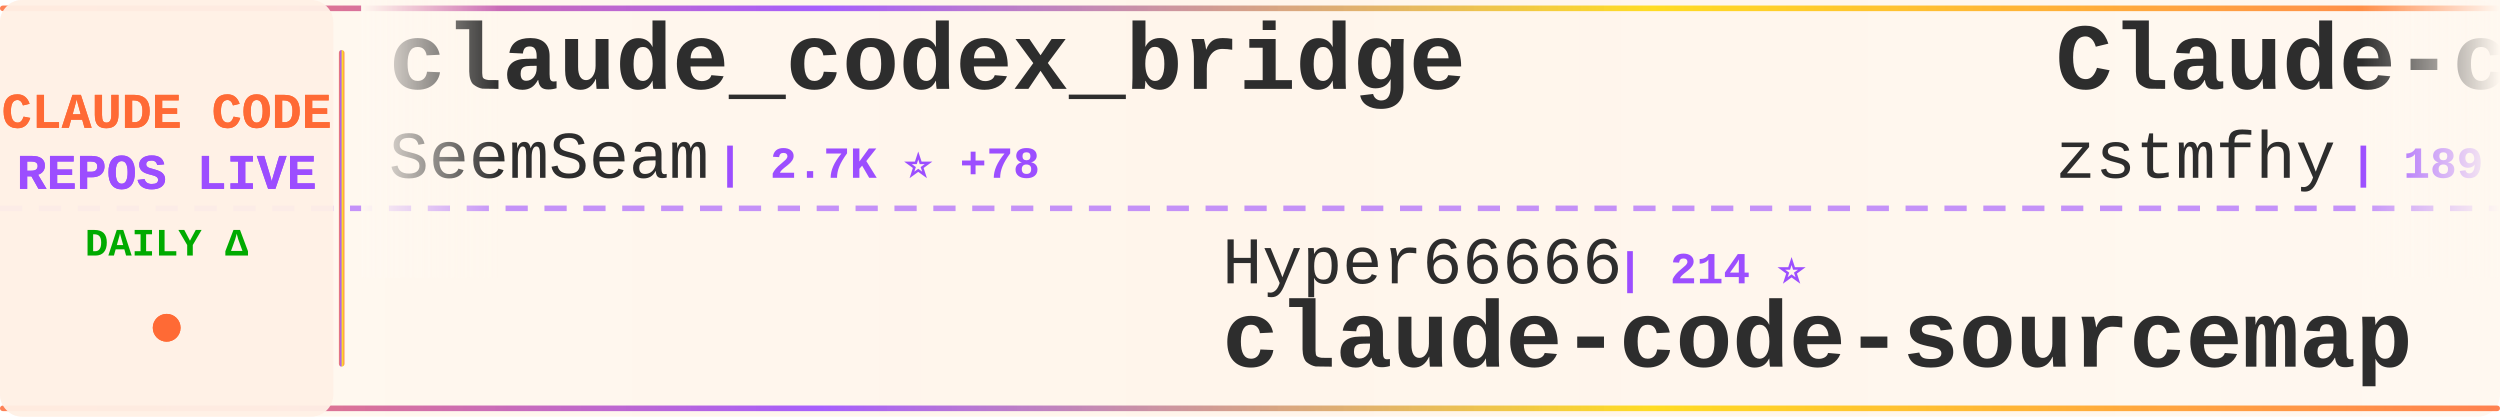
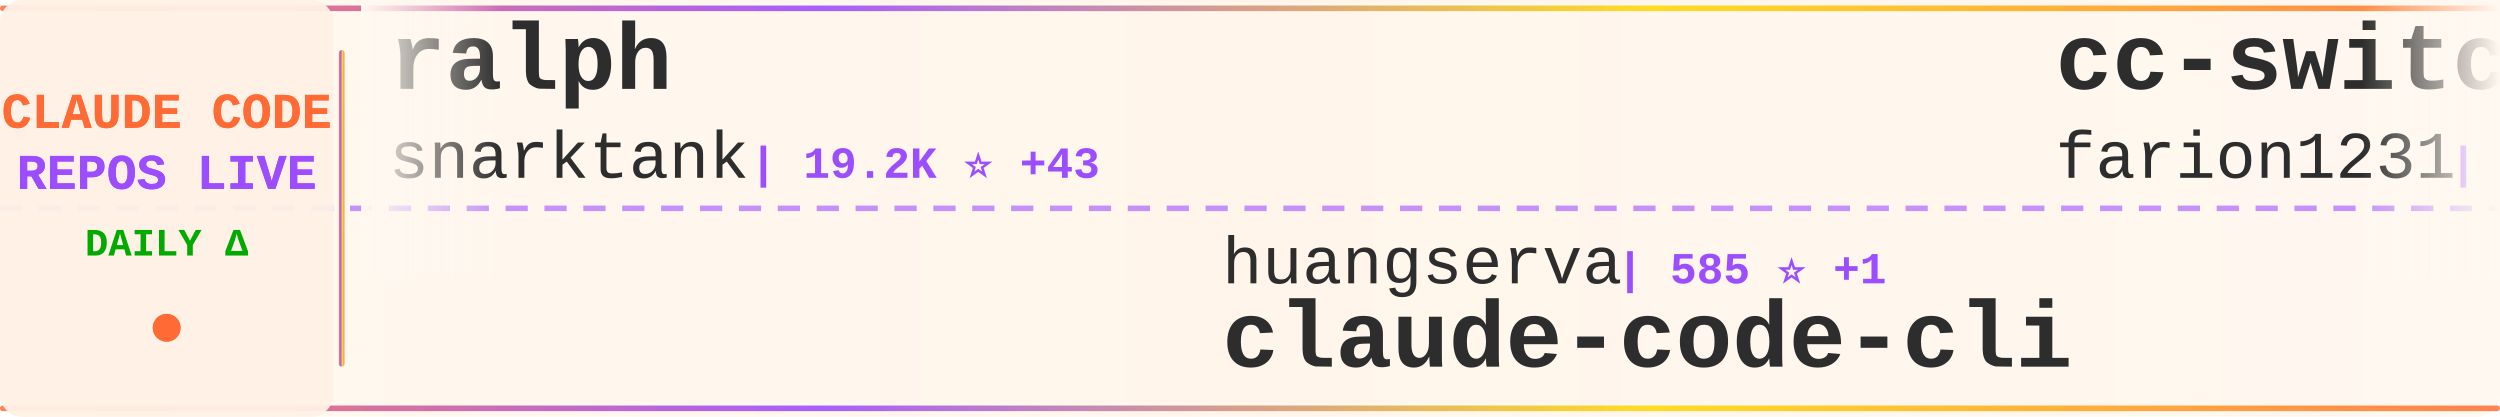
<svg xmlns="http://www.w3.org/2000/svg" width="900" height="150">
  <defs>
    <linearGradient id="tickerBg" x1="0%" y1="0%" x2="100%" y2="0%">
      <stop offset="0%" style="stop-color:#fff8f0;stop-opacity:0.98" />
      <stop offset="50%" style="stop-color:#fff5eb;stop-opacity:1" />
      <stop offset="100%" style="stop-color:#fff8f0;stop-opacity:0.98" />
    </linearGradient>
    <linearGradient id="borderGrad" x1="0%" y1="0%" x2="100%" y2="0%">
      <stop offset="0%" style="stop-color:#FF6B35;stop-opacity:0.85">
        <animate attributeName="stop-opacity" values="0.85;1;0.85" dur="2s" repeatCount="indefinite" />
      </stop>
      <stop offset="33%" style="stop-color:#9C4EFF;stop-opacity:0.9">
        <animate attributeName="stop-opacity" values="0.9;1;0.9" dur="2.2s" repeatCount="indefinite" />
      </stop>
      <stop offset="66%" style="stop-color:#FFD700;stop-opacity:0.85">
        <animate attributeName="stop-opacity" values="0.85;1;0.85" dur="1.8s" repeatCount="indefinite" />
      </stop>
      <stop offset="100%" style="stop-color:#FF6B35;stop-opacity:0.85">
        <animate attributeName="stop-opacity" values="0.85;1;0.85" dur="2s" repeatCount="indefinite" />
      </stop>
    </linearGradient>
    <filter id="textGlow">
      <feGaussianBlur stdDeviation="0.15" result="coloredBlur" />
      <feMerge>
        <feMergeNode in="coloredBlur" />
        <feMergeNode in="SourceGraphic" />
      </feMerge>
    </filter>
    <filter id="metricGlow">
      <feGaussianBlur stdDeviation="0.2" result="coloredBlur" />
      <feMerge>
        <feMergeNode in="coloredBlur" />
        <feMergeNode in="SourceGraphic" />
      </feMerge>
    </filter>
    <linearGradient id="leftFade" x1="0%" y1="0%" x2="100%" y2="0%">
      <stop offset="0%" style="stop-color:#fff8f0;stop-opacity:1" />
      <stop offset="100%" style="stop-color:#fff8f0;stop-opacity:0" />
    </linearGradient>
    <linearGradient id="rightFade" x1="0%" y1="0%" x2="100%" y2="0%">
      <stop offset="0%" style="stop-color:#fff8f0;stop-opacity:0" />
      <stop offset="100%" style="stop-color:#fff8f0;stop-opacity:1" />
    </linearGradient>
  </defs>
  <rect width="900" height="150" fill="url(#tickerBg)" rx="8" />
  <rect x="0" y="2" width="900" height="2" fill="url(#borderGrad)" rx="1" />
  <rect x="0" y="146" width="900" height="2" fill="url(#borderGrad)" rx="1" />
  <line x1="0" y1="75" x2="900" y2="75" stroke="#9C4EFF" stroke-width="2" stroke-dasharray="8 6" opacity="0.6" />
  <rect x="0" y="0" width="120" height="150" fill="#fff0e6" opacity="0.95" rx="8" />
  <text x="60" y="46" font-family="'Courier New', monospace" font-size="18" font-weight="bold" fill="#FF6B35" text-anchor="middle" filter="url(#textGlow)">
    CLAUDE CODE
  </text>
  <text x="60" y="68" font-family="'Courier New', monospace" font-size="18" font-weight="bold" fill="#9C4EFF" text-anchor="middle" filter="url(#textGlow)">
    REPOS LIVE
  </text>
  <text x="60" y="92" font-family="'Courier New', monospace" font-size="14" font-weight="bold" fill="#00aa00" text-anchor="middle">
    DAILY Δ
  </text>
  <circle cx="60" cy="118" r="5" fill="#FF6B35" filter="url(#metricGlow)">
    <animate attributeName="r" values="4;6;4" dur="1.5s" repeatCount="indefinite" />
    <animate attributeName="opacity" values="0.6;1;0.6" dur="1.5s" repeatCount="indefinite" />
  </circle>
  <rect x="122" y="18" width="2" height="114" fill="url(#borderGrad)" rx="1" />
  <clipPath id="tickerClip">
    <rect x="130" y="0" width="770" height="150" />
  </clipPath>
  <g clip-path="url(#tickerClip)">
    <g id="tickerItems">
      <animateTransform attributeName="transform" attributeType="XML" type="translate" from="0 0" to="-3000 0" dur="54s" repeatCount="indefinite" />
      <g transform="translate(0, 0)">
-         <text x="140" y="32" font-family="'Courier New', monospace" font-size="34" font-weight="bold" fill="#2d2d2d">claude_codex_bridge</text>
-         <text x="140" y="64" font-family="'Courier New', monospace" font-size="24" font-weight="normal" fill="#2d2d2d" opacity="1.0">SeemSeam</text>
-         <text x="258" y="64" font-family="'Courier New', monospace" font-size="16" font-weight="bold" fill="#9C4EFF"> | 2.7K ⭐ +78</text>
+         <text x="140" y="32" font-family="'Courier New', monospace" font-size="34" font-weight="bold" fill="#2d2d2d">ralph</text>
+         <text x="140" y="64" font-family="'Courier New', monospace" font-size="24" font-weight="normal" fill="#2d2d2d" opacity="1.0">snarktank</text>
+         <text x="270" y="64" font-family="'Courier New', monospace" font-size="16" font-weight="bold" fill="#9C4EFF"> | 19.2K ⭐ +43</text>
      </g>
      <g transform="translate(300, 0)">
-         <text x="140" y="102" font-family="'Courier New', monospace" font-size="24" font-weight="normal" fill="#2d2d2d" opacity="1.0">Hyper66666</text>
-         <text x="282" y="102" font-family="'Courier New', monospace" font-size="16" font-weight="bold" fill="#9C4EFF"> | 214 ⭐</text>
-         <text x="140" y="132" font-family="'Courier New', monospace" font-size="34" font-weight="bold" fill="#2d2d2d">claude-code-sourcemap</text>
+         <text x="140" y="102" font-family="'Courier New', monospace" font-size="24" font-weight="normal" fill="#2d2d2d" opacity="1.0">huangserva</text>
+         <text x="282" y="102" font-family="'Courier New', monospace" font-size="16" font-weight="bold" fill="#9C4EFF"> | 585 ⭐ +1</text>
+         <text x="140" y="132" font-family="'Courier New', monospace" font-size="34" font-weight="bold" fill="#2d2d2d">claude-code-cli</text>
      </g>
      <g transform="translate(600, 0)">
-         <text x="140" y="32" font-family="'Courier New', monospace" font-size="34" font-weight="bold" fill="#2d2d2d">Claude-code</text>
-         <text x="140" y="64" font-family="'Courier New', monospace" font-size="24" font-weight="normal" fill="#2d2d2d" opacity="1.0">zstmfhy</text>
-         <text x="246" y="64" font-family="'Courier New', monospace" font-size="16" font-weight="bold" fill="#9C4EFF"> | 189 ⭐</text>
+         <text x="140" y="32" font-family="'Courier New', monospace" font-size="34" font-weight="bold" fill="#2d2d2d">cc-switch</text>
+         <text x="140" y="64" font-family="'Courier New', monospace" font-size="24" font-weight="normal" fill="#2d2d2d" opacity="1.0">farion1231</text>
+         <text x="282" y="64" font-family="'Courier New', monospace" font-size="16" font-weight="bold" fill="#9C4EFF"> | 73.6K ⭐ +903</text>
      </g>
      <g transform="translate(900, 0)">
-         <text x="140" y="102" font-family="'Courier New', monospace" font-size="24" font-weight="normal" fill="#2d2d2d" opacity="1.0">tanbiralam</text>
-         <text x="282" y="102" font-family="'Courier New', monospace" font-size="16" font-weight="bold" fill="#9C4EFF"> | 1.7K ⭐ +4</text>
-         <text x="140" y="132" font-family="'Courier New', monospace" font-size="34" font-weight="bold" fill="#2d2d2d">claude-code</text>
+         <text x="140" y="102" font-family="'Courier New', monospace" font-size="24" font-weight="normal" fill="#2d2d2d" opacity="1.0">feiskyer</text>
+         <text x="258" y="102" font-family="'Courier New', monospace" font-size="16" font-weight="bold" fill="#9C4EFF"> | 1.5K ⭐ +1</text>
+         <text x="140" y="132" font-family="'Courier New', monospace" font-size="34" font-weight="bold" fill="#2d2d2d">claude-code-settings</text>
      </g>
      <g transform="translate(1200, 0)">
-         <text x="140" y="32" font-family="'Courier New', monospace" font-size="34" font-weight="bold" fill="#2d2d2d">claude-code-infrastructu...</text>
-         <text x="140" y="64" font-family="'Courier New', monospace" font-size="24" font-weight="normal" fill="#2d2d2d" opacity="1.0">diet103</text>
-         <text x="246" y="64" font-family="'Courier New', monospace" font-size="16" font-weight="bold" fill="#9C4EFF"> | 9.6K ⭐ +8</text>
+         <text x="140" y="32" font-family="'Courier New', monospace" font-size="34" font-weight="bold" fill="#2d2d2d">skills</text>
+         <text x="140" y="64" font-family="'Courier New', monospace" font-size="24" font-weight="normal" fill="#2d2d2d" opacity="1.0">anthropics</text>
+         <text x="282" y="64" font-family="'Courier New', monospace" font-size="16" font-weight="bold" fill="#9C4EFF"> | 136.3K ⭐ +546</text>
      </g>
      <g transform="translate(1500, 0)">
+         <text x="140" y="102" font-family="'Courier New', monospace" font-size="24" font-weight="normal" fill="#2d2d2d" opacity="1.0">OneRedOak</text>
+         <text x="270" y="102" font-family="'Courier New', monospace" font-size="16" font-weight="bold" fill="#9C4EFF"> | 3.8K ⭐ +1</text>
+         <text x="140" y="132" font-family="'Courier New', monospace" font-size="34" font-weight="bold" fill="#2d2d2d">claude-code-workflows</text>
+       </g>
+       <g transform="translate(1800, 0)">
+         <text x="140" y="32" font-family="'Courier New', monospace" font-size="34" font-weight="bold" fill="#2d2d2d">claude-code-book</text>
+         <text x="140" y="64" font-family="'Courier New', monospace" font-size="24" font-weight="normal" fill="#2d2d2d" opacity="1.0">lintsinghua</text>
+         <text x="294" y="64" font-family="'Courier New', monospace" font-size="16" font-weight="bold" fill="#9C4EFF"> | 3.3K ⭐ +14</text>
+       </g>
+       <g transform="translate(2100, 0)">
+         <text x="140" y="102" font-family="'Courier New', monospace" font-size="24" font-weight="normal" fill="#2d2d2d" opacity="1.0">Cranot</text>
+         <text x="234" y="102" font-family="'Courier New', monospace" font-size="16" font-weight="bold" fill="#9C4EFF"> | 2.7K ⭐ +5</text>
+         <text x="140" y="132" font-family="'Courier New', monospace" font-size="34" font-weight="bold" fill="#2d2d2d">claude-code-guide</text>
+       </g>
+       <g transform="translate(2400, 0)">
+         <text x="140" y="32" font-family="'Courier New', monospace" font-size="34" font-weight="bold" fill="#2d2d2d">claude-code-source-code</text>
+         <text x="140" y="64" font-family="'Courier New', monospace" font-size="24" font-weight="normal" fill="#2d2d2d" opacity="1.0">777genius</text>
+         <text x="270" y="64" font-family="'Courier New', monospace" font-size="16" font-weight="bold" fill="#9C4EFF"> | 913 ⭐ +2</text>
+       </g>
+       <g transform="translate(2700, 0)">
        <text x="140" y="102" font-family="'Courier New', monospace" font-size="24" font-weight="normal" fill="#2d2d2d" opacity="1.0">https-deeplearning-ai</text>
        <text x="414" y="102" font-family="'Courier New', monospace" font-size="16" font-weight="bold" fill="#9C4EFF"> | 512 ⭐ +2</text>
        <text x="140" y="132" font-family="'Courier New', monospace" font-size="34" font-weight="bold" fill="#2d2d2d">sc-claude-code-files</text>
      </g>
-       <g transform="translate(1800, 0)">
-         <text x="140" y="32" font-family="'Courier New', monospace" font-size="34" font-weight="bold" fill="#2d2d2d">claude-code-my-workflow</text>
-         <text x="140" y="64" font-family="'Courier New', monospace" font-size="24" font-weight="normal" fill="#2d2d2d" opacity="1.0">pedrohcgs</text>
-         <text x="270" y="64" font-family="'Courier New', monospace" font-size="16" font-weight="bold" fill="#9C4EFF"> | 1.1K ⭐ +1</text>
-       </g>
-       <g transform="translate(2100, 0)">
-         <text x="140" y="102" font-family="'Courier New', monospace" font-size="24" font-weight="normal" fill="#2d2d2d" opacity="1.0">snarktank</text>
-         <text x="270" y="102" font-family="'Courier New', monospace" font-size="16" font-weight="bold" fill="#9C4EFF"> | 19.2K ⭐ +43</text>
-         <text x="140" y="132" font-family="'Courier New', monospace" font-size="34" font-weight="bold" fill="#2d2d2d">ralph</text>
-       </g>
-       <g transform="translate(2400, 0)">
-         <text x="140" y="32" font-family="'Courier New', monospace" font-size="34" font-weight="bold" fill="#2d2d2d">claude-code-source</text>
-         <text x="140" y="64" font-family="'Courier New', monospace" font-size="24" font-weight="normal" fill="#2d2d2d" opacity="1.0">hangsman</text>
-         <text x="258" y="64" font-family="'Courier New', monospace" font-size="16" font-weight="bold" fill="#9C4EFF"> | 780 ⭐ +2</text>
-       </g>
-       <g transform="translate(2700, 0)">
-         <text x="140" y="102" font-family="'Courier New', monospace" font-size="24" font-weight="normal" fill="#2d2d2d" opacity="1.0">wanshuiyin</text>
-         <text x="282" y="102" font-family="'Courier New', monospace" font-size="16" font-weight="bold" fill="#9C4EFF"> | 9.7K ⭐ +212</text>
-         <text x="140" y="132" font-family="'Courier New', monospace" font-size="34" font-weight="bold" fill="#2d2d2d">Auto-claude-code-researc...</text>
-       </g>
      <g transform="translate(3000, 0)">
-         <text x="140" y="32" font-family="'Courier New', monospace" font-size="34" font-weight="bold" fill="#2d2d2d">claude_codex_bridge</text>
-         <text x="140" y="64" font-family="'Courier New', monospace" font-size="24" font-weight="normal" fill="#2d2d2d" opacity="1.0">SeemSeam</text>
-         <text x="258" y="64" font-family="'Courier New', monospace" font-size="16" font-weight="bold" fill="#9C4EFF"> | 2.7K ⭐ +78</text>
+         <text x="140" y="32" font-family="'Courier New', monospace" font-size="34" font-weight="bold" fill="#2d2d2d">ralph</text>
+         <text x="140" y="64" font-family="'Courier New', monospace" font-size="24" font-weight="normal" fill="#2d2d2d" opacity="1.0">snarktank</text>
+         <text x="270" y="64" font-family="'Courier New', monospace" font-size="16" font-weight="bold" fill="#9C4EFF"> | 19.2K ⭐ +43</text>
      </g>
      <g transform="translate(3300, 0)">
-         <text x="140" y="102" font-family="'Courier New', monospace" font-size="24" font-weight="normal" fill="#2d2d2d" opacity="1.0">Hyper66666</text>
-         <text x="282" y="102" font-family="'Courier New', monospace" font-size="16" font-weight="bold" fill="#9C4EFF"> | 214 ⭐</text>
-         <text x="140" y="132" font-family="'Courier New', monospace" font-size="34" font-weight="bold" fill="#2d2d2d">claude-code-sourcemap</text>
+         <text x="140" y="102" font-family="'Courier New', monospace" font-size="24" font-weight="normal" fill="#2d2d2d" opacity="1.0">huangserva</text>
+         <text x="282" y="102" font-family="'Courier New', monospace" font-size="16" font-weight="bold" fill="#9C4EFF"> | 585 ⭐ +1</text>
+         <text x="140" y="132" font-family="'Courier New', monospace" font-size="34" font-weight="bold" fill="#2d2d2d">claude-code-cli</text>
      </g>
      <g transform="translate(3600, 0)">
-         <text x="140" y="32" font-family="'Courier New', monospace" font-size="34" font-weight="bold" fill="#2d2d2d">Claude-code</text>
-         <text x="140" y="64" font-family="'Courier New', monospace" font-size="24" font-weight="normal" fill="#2d2d2d" opacity="1.0">zstmfhy</text>
-         <text x="246" y="64" font-family="'Courier New', monospace" font-size="16" font-weight="bold" fill="#9C4EFF"> | 189 ⭐</text>
+         <text x="140" y="32" font-family="'Courier New', monospace" font-size="34" font-weight="bold" fill="#2d2d2d">cc-switch</text>
+         <text x="140" y="64" font-family="'Courier New', monospace" font-size="24" font-weight="normal" fill="#2d2d2d" opacity="1.0">farion1231</text>
+         <text x="282" y="64" font-family="'Courier New', monospace" font-size="16" font-weight="bold" fill="#9C4EFF"> | 73.6K ⭐ +903</text>
      </g>
      <g transform="translate(3900, 0)">
-         <text x="140" y="102" font-family="'Courier New', monospace" font-size="24" font-weight="normal" fill="#2d2d2d" opacity="1.0">tanbiralam</text>
-         <text x="282" y="102" font-family="'Courier New', monospace" font-size="16" font-weight="bold" fill="#9C4EFF"> | 1.7K ⭐ +4</text>
-         <text x="140" y="132" font-family="'Courier New', monospace" font-size="34" font-weight="bold" fill="#2d2d2d">claude-code</text>
+         <text x="140" y="102" font-family="'Courier New', monospace" font-size="24" font-weight="normal" fill="#2d2d2d" opacity="1.0">feiskyer</text>
+         <text x="258" y="102" font-family="'Courier New', monospace" font-size="16" font-weight="bold" fill="#9C4EFF"> | 1.5K ⭐ +1</text>
+         <text x="140" y="132" font-family="'Courier New', monospace" font-size="34" font-weight="bold" fill="#2d2d2d">claude-code-settings</text>
      </g>
    </g>
  </g>
  <rect x="130" y="0" width="50" height="100" fill="url(#leftFade)" />
  <rect x="850" y="0" width="50" height="100" fill="url(#rightFade)" />
</svg>
